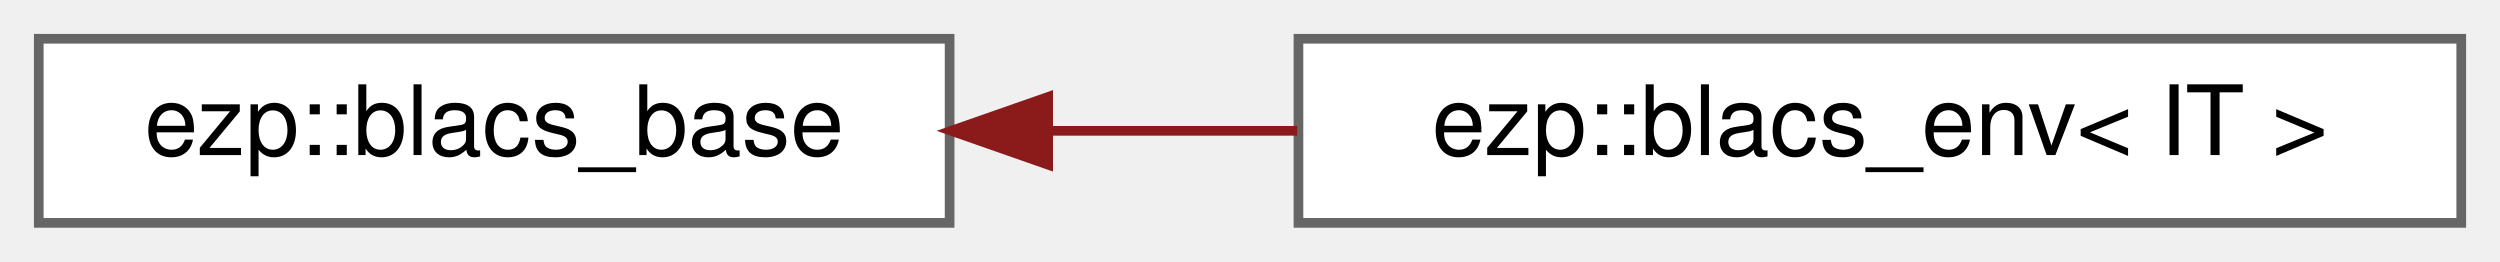
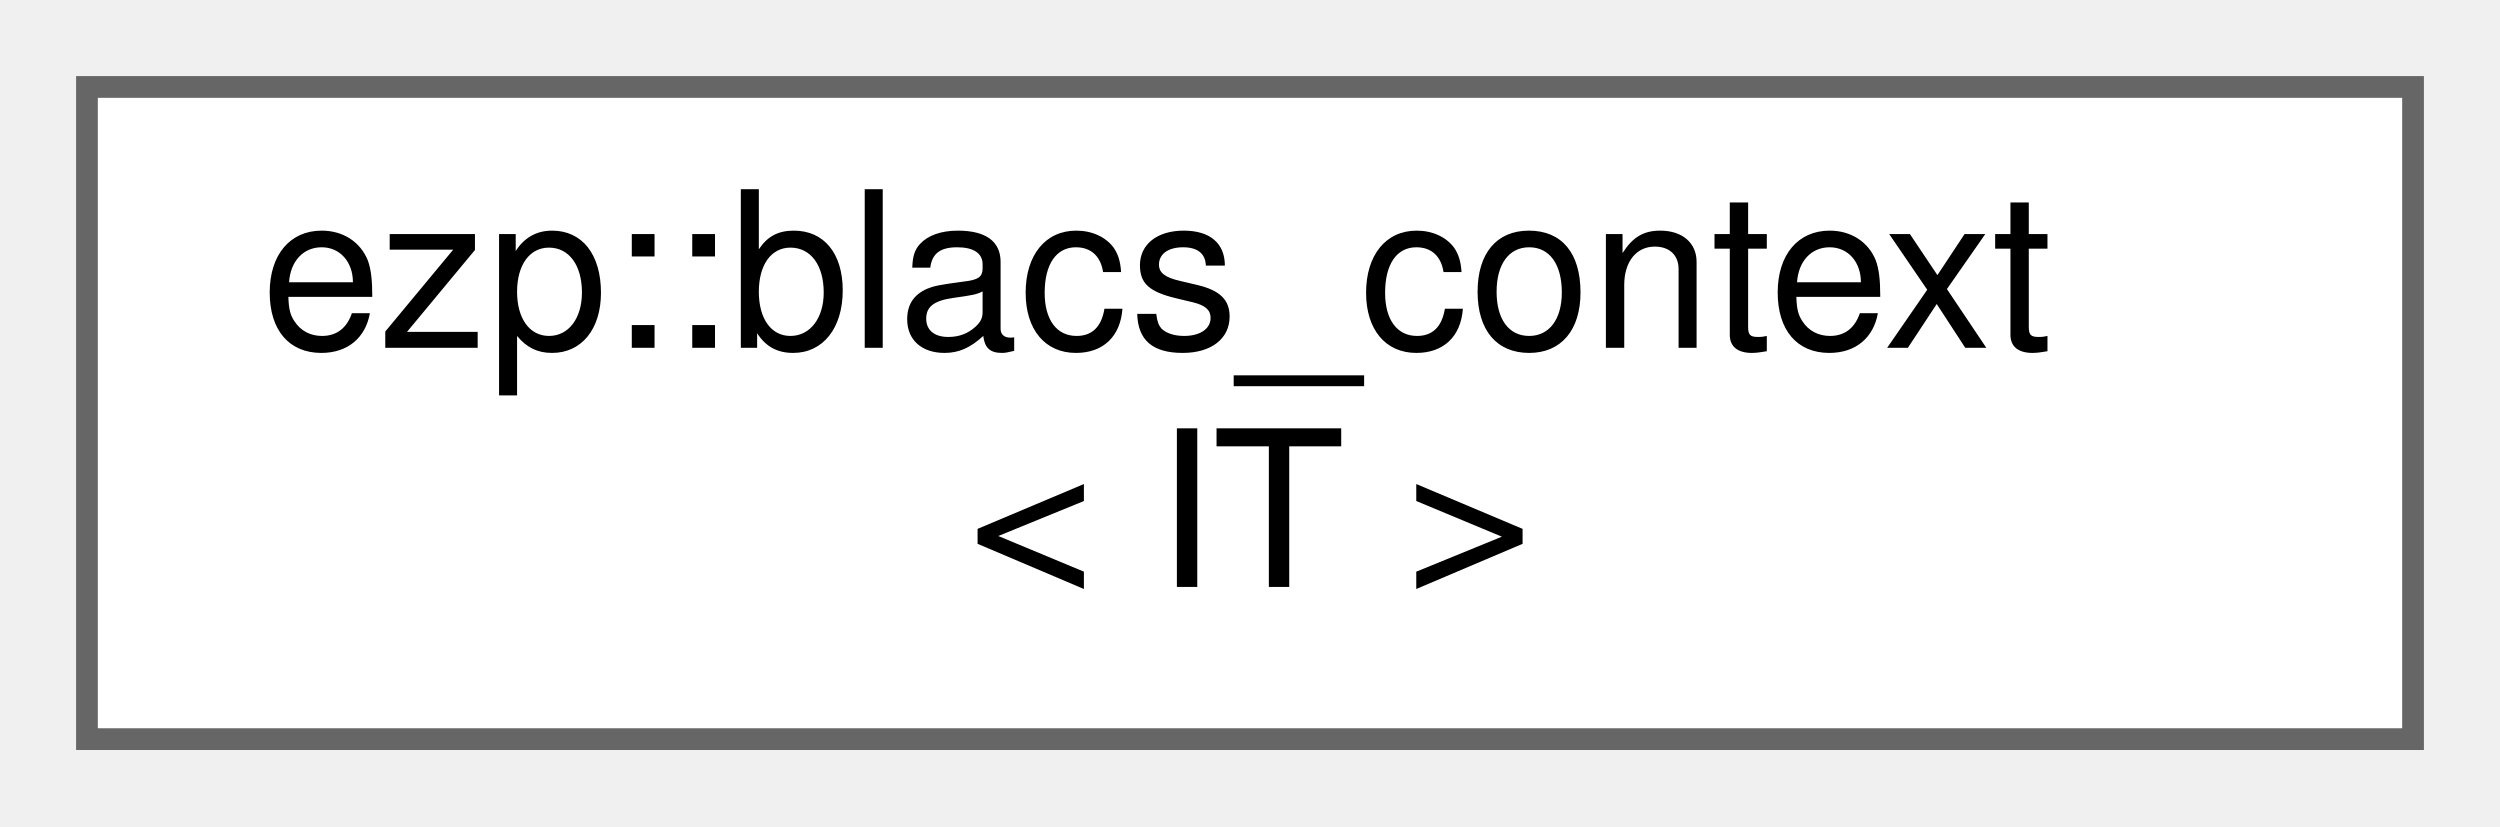
- <svg xmlns="http://www.w3.org/2000/svg" xmlns:xlink="http://www.w3.org/1999/xlink" width="258pt" height="27pt" viewBox="0.00 0.00 258.00 27.00">
-   <g id="graph0" class="graph" transform="scale(1 1) rotate(0) translate(4 23)">
+ <svg xmlns="http://www.w3.org/2000/svg" xmlns:xlink="http://www.w3.org/1999/xlink" width="115pt" height="38pt" viewBox="0.00 0.00 115.00 38.00">
+   <g id="graph0" class="graph" transform="scale(1 1) rotate(0) translate(4 34)">
    <g id="Node000000" class="node">
      <g id="a_Node000000">
-         <a xlink:href="d6/d56/classezp_1_1blacs__base.html" target="_top" xlink:title=" ">
-           <polygon fill="white" stroke="#666666" points="94,-19 0,-19 0,0 94,0 94,-19" />
-           <text text-anchor="middle" x="47" y="-7" font-family="Helvetica,sans-Serif" font-size="10.00">ezp::blacs_base</text>
-         </a>
-       </g>
-     </g>
-     <g id="Node000001" class="node">
-       <g id="a_Node000001">
-         <a xlink:href="da/d77/classezp_1_1blacs__env.html" target="_top" xlink:title=" ">
-           <polygon fill="white" stroke="#666666" points="250,-19 130,-19 130,0 250,0 250,-19" />
-           <text text-anchor="middle" x="190" y="-7" font-family="Helvetica,sans-Serif" font-size="10.00">ezp::blacs_env&lt; IT &gt;</text>
-         </a>
-       </g>
-     </g>
-     <g id="edge1_Node000000_Node000001" class="edge">
-       <g id="a_edge1_Node000000_Node000001">
-         <a xlink:title=" ">
-           <path fill="none" stroke="#8b1a1a" d="M104.27,-9.5C112.69,-9.5 121.39,-9.5 129.87,-9.5" />
-           <polygon fill="#8b1a1a" stroke="#8b1a1a" points="104.17,-6 94.17,-9.5 104.17,-13 104.17,-6" />
+         <a xlink:href="df/dc0/classezp_1_1blacs__context.html" target="_top" xlink:title=" ">
+           <polygon fill="white" stroke="#666666" points="107,-30 0,-30 0,0 107,0 107,-30" />
+           <text text-anchor="start" x="8" y="-18" font-family="Helvetica,sans-Serif" font-size="10.00">ezp::blacs_context</text>
+           <text text-anchor="middle" x="53.5" y="-7" font-family="Helvetica,sans-Serif" font-size="10.00">&lt; IT &gt;</text>
        </a>
      </g>
    </g>
  </g>
</svg>
